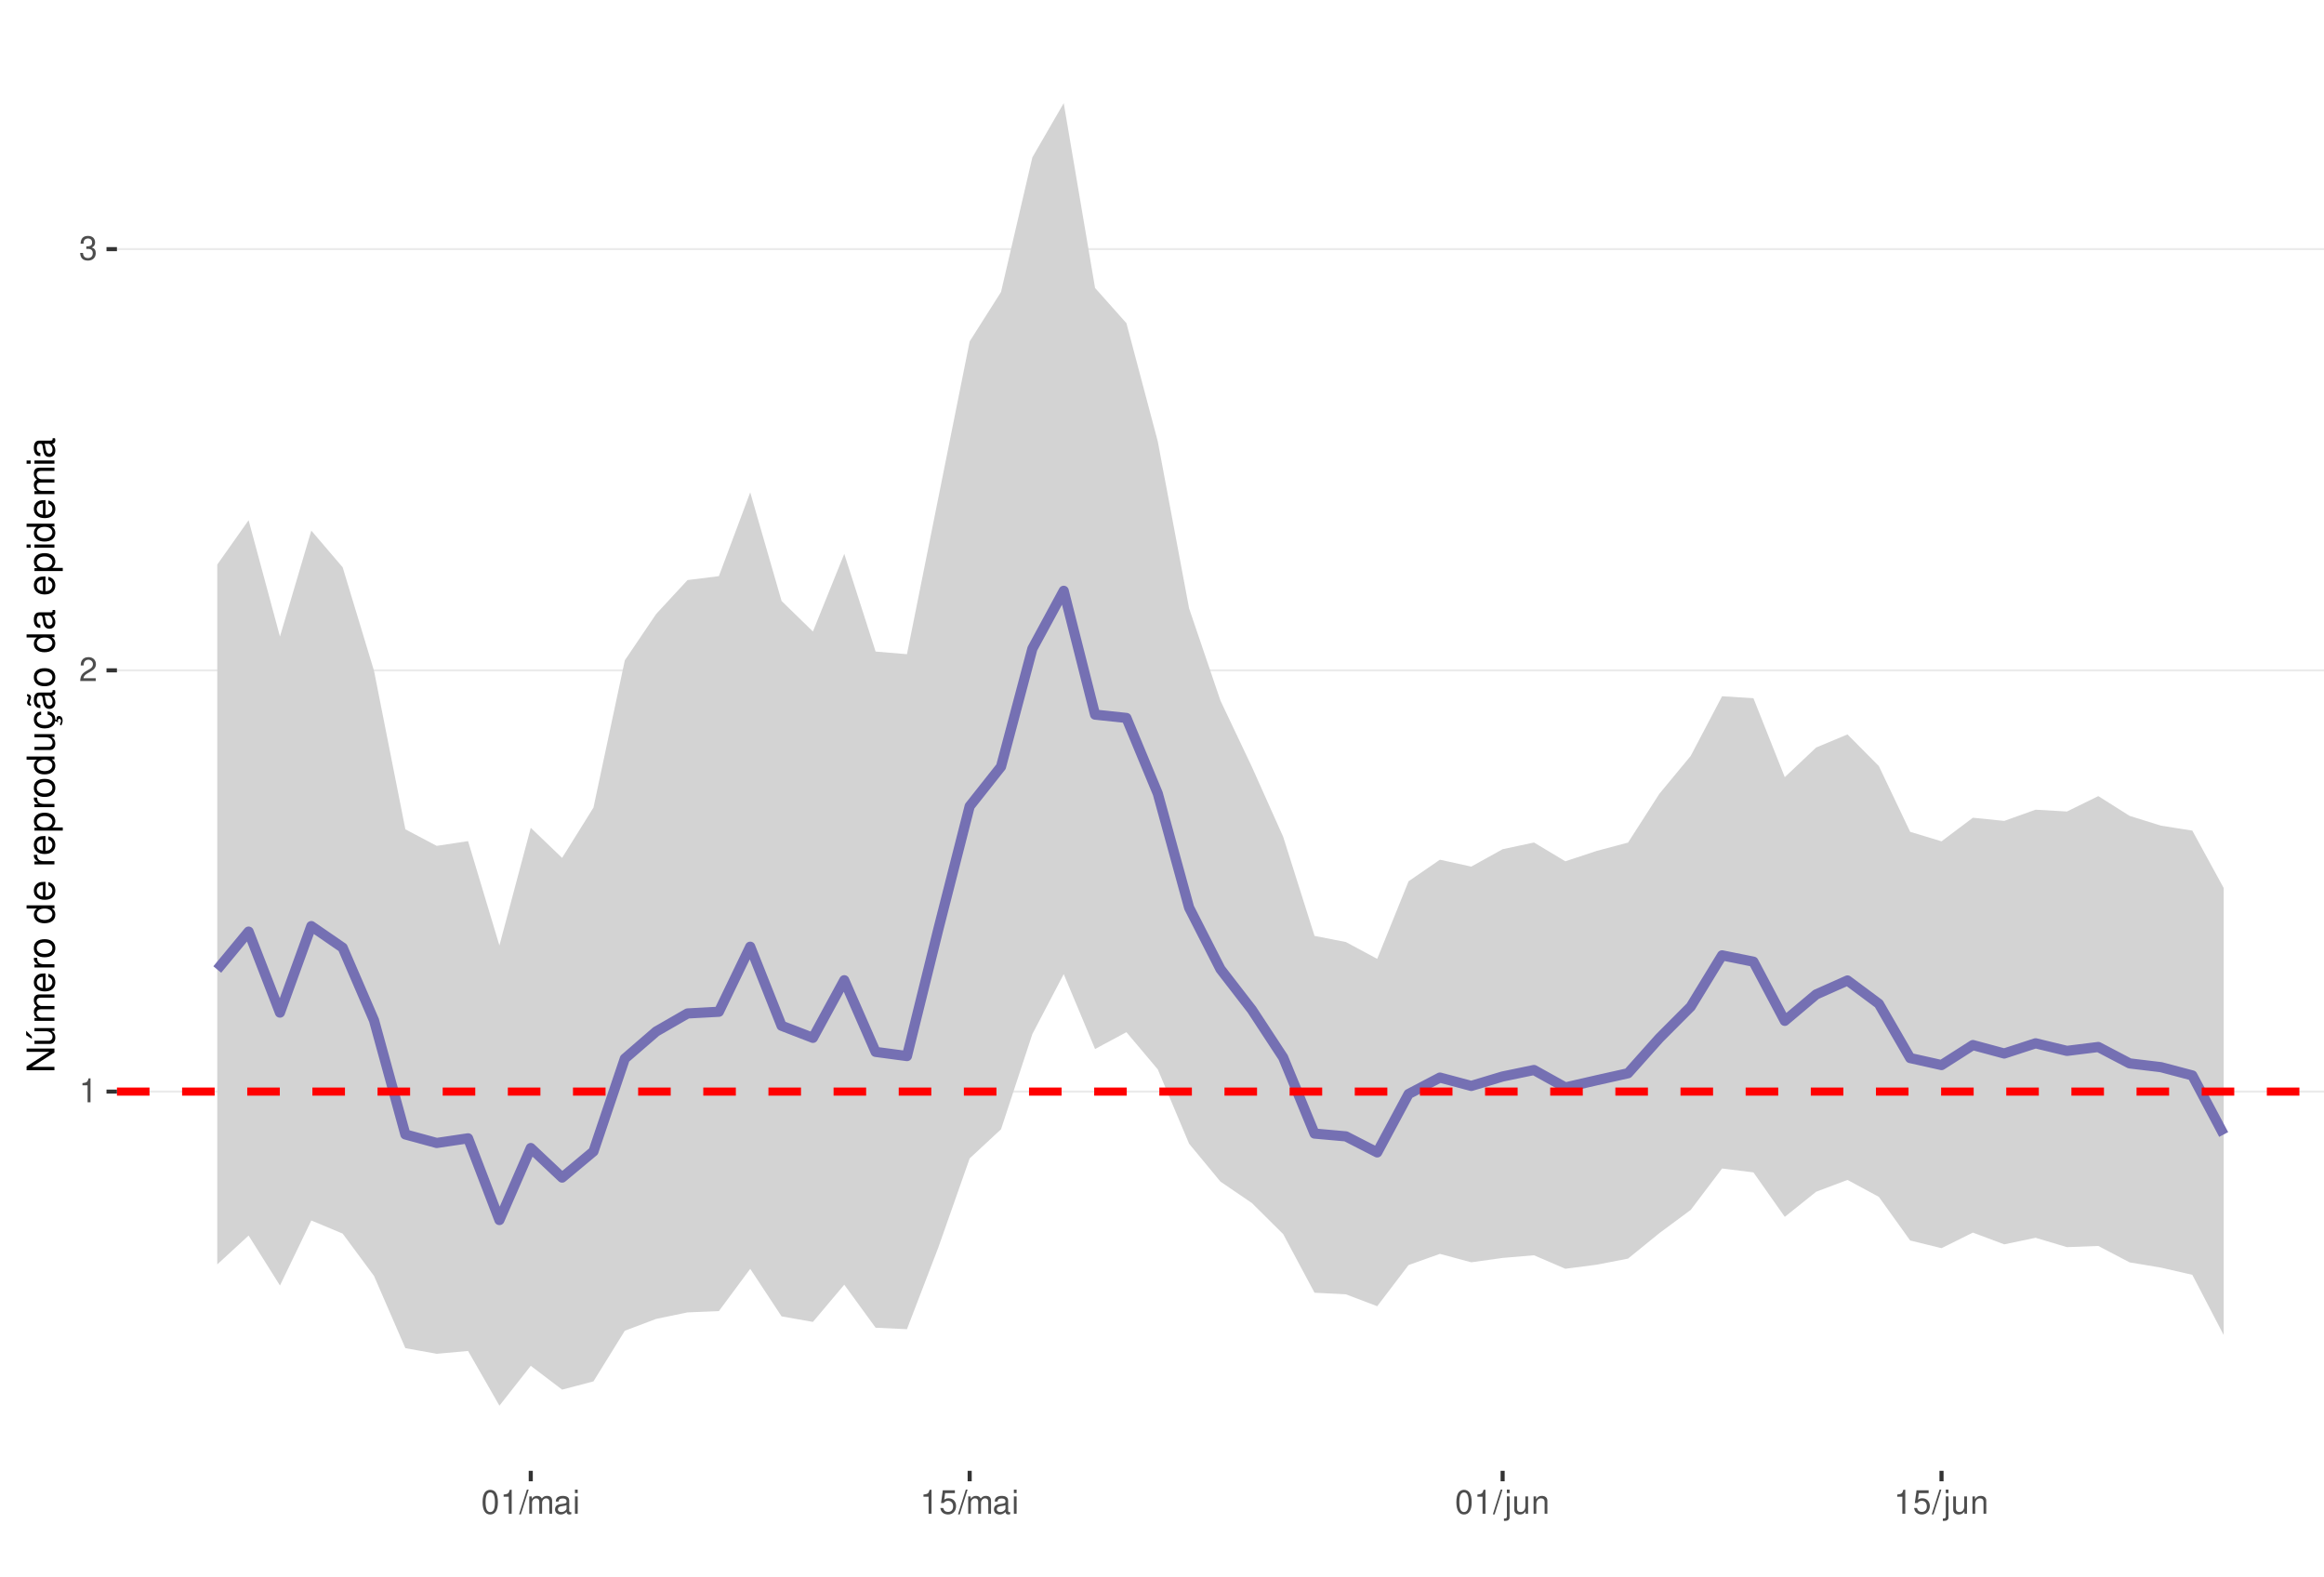
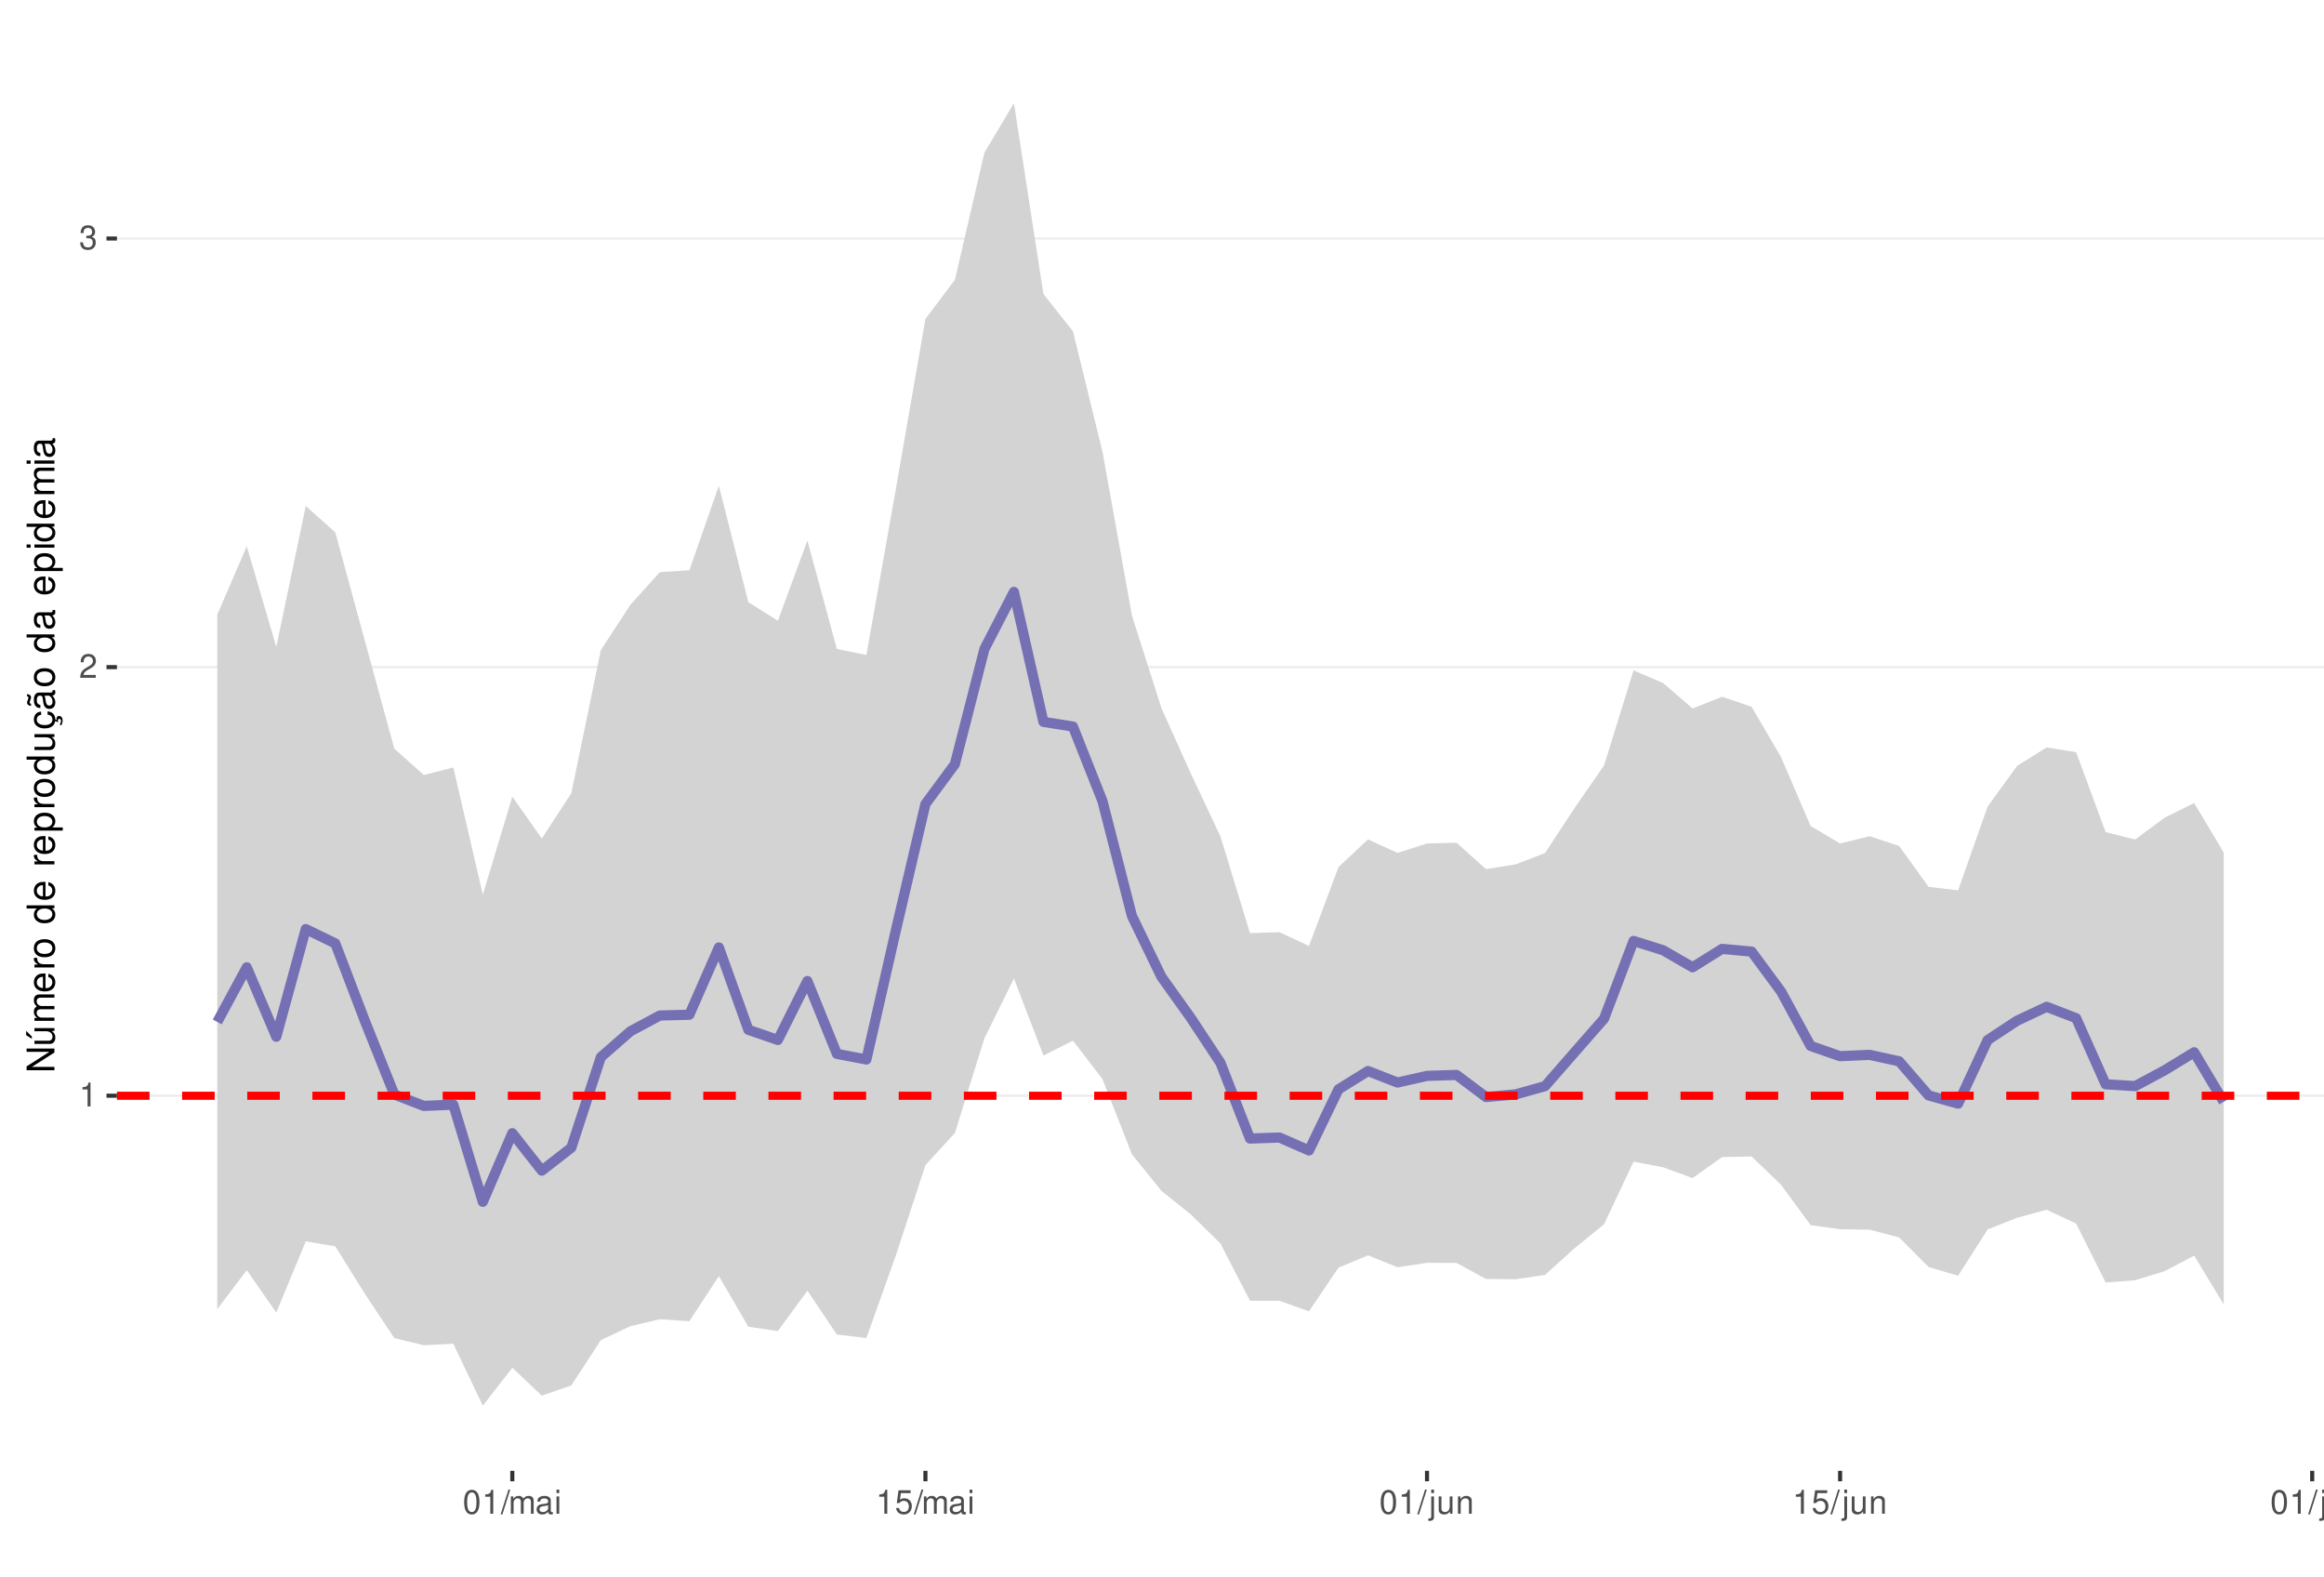
<svg xmlns="http://www.w3.org/2000/svg" xmlns:xlink="http://www.w3.org/1999/xlink" width="609pt" height="413pt" viewBox="0 0 609 413" version="1.1">
  <defs>
    <g>
      <symbol overflow="visible" id="glyph0-0">
        <path style="stroke:none;" d="" />
      </symbol>
      <symbol overflow="visible" id="glyph0-1">
        <path style="stroke:none;" d="M 2.234 -4.453 L 2.234 0 L 3 0 L 3 -6.266 L 2.5 -6.266 C 2.234 -5.297 2.062 -5.172 0.891 -5.016 L 0.891 -4.453 Z M 2.234 -4.453 " />
      </symbol>
      <symbol overflow="visible" id="glyph0-2">
        <path style="stroke:none;" d="M 4.375 -0.75 L 1.156 -0.75 C 1.234 -1.266 1.5 -1.594 2.266 -2.062 L 3.125 -2.547 C 3.984 -3.016 4.422 -3.656 4.422 -4.438 C 4.422 -4.953 4.219 -5.438 3.859 -5.781 C 3.484 -6.109 3.031 -6.266 2.453 -6.266 C 1.672 -6.266 1.094 -5.984 0.766 -5.438 C 0.547 -5.109 0.453 -4.719 0.438 -4.094 L 1.188 -4.094 C 1.219 -4.516 1.266 -4.766 1.375 -4.984 C 1.578 -5.359 1.969 -5.594 2.438 -5.594 C 3.125 -5.594 3.641 -5.094 3.641 -4.422 C 3.641 -3.906 3.359 -3.484 2.812 -3.172 L 2.016 -2.703 C 0.734 -1.969 0.359 -1.375 0.297 -0.016 L 4.375 -0.016 Z M 4.375 -0.75 " />
      </symbol>
      <symbol overflow="visible" id="glyph0-3">
        <path style="stroke:none;" d="M 1.906 -2.875 L 2.328 -2.875 C 3.156 -2.875 3.594 -2.5 3.594 -1.734 C 3.594 -0.953 3.125 -0.469 2.344 -0.469 C 1.5 -0.469 1.094 -0.906 1.031 -1.812 L 0.281 -1.812 C 0.312 -1.312 0.391 -0.984 0.547 -0.703 C 0.859 -0.109 1.469 0.203 2.297 0.203 C 3.562 0.203 4.375 -0.562 4.375 -1.75 C 4.375 -2.547 4.078 -2.984 3.344 -3.234 C 3.906 -3.469 4.203 -3.906 4.203 -4.531 C 4.203 -5.609 3.5 -6.266 2.328 -6.266 C 1.094 -6.266 0.438 -5.562 0.406 -4.234 L 1.172 -4.234 C 1.172 -4.625 1.219 -4.844 1.312 -5.031 C 1.484 -5.391 1.859 -5.594 2.344 -5.594 C 3.016 -5.594 3.422 -5.188 3.422 -4.516 C 3.422 -4.062 3.266 -3.797 2.922 -3.656 C 2.719 -3.562 2.438 -3.531 1.906 -3.516 Z M 1.906 -2.875 " />
      </symbol>
      <symbol overflow="visible" id="glyph0-4">
        <path style="stroke:none;" d="M 2.375 -6.266 C 1.812 -6.266 1.297 -6 0.969 -5.578 C 0.578 -5.016 0.375 -4.188 0.375 -3.031 C 0.375 -0.922 1.062 0.203 2.375 0.203 C 3.672 0.203 4.391 -0.922 4.391 -2.984 C 4.391 -4.188 4.203 -5 3.797 -5.578 C 3.469 -6 2.953 -6.266 2.375 -6.266 Z M 2.375 -5.578 C 3.203 -5.578 3.609 -4.75 3.609 -3.047 C 3.609 -1.266 3.219 -0.438 2.359 -0.438 C 1.562 -0.438 1.156 -1.297 1.156 -3.016 C 1.156 -4.75 1.562 -5.578 2.375 -5.578 Z M 2.375 -5.578 " />
      </symbol>
      <symbol overflow="visible" id="glyph0-5">
        <path style="stroke:none;" d="M 1.984 -6.312 L -0.062 0.172 L 0.406 0.172 L 2.453 -6.312 Z M 1.984 -6.312 " />
      </symbol>
      <symbol overflow="visible" id="glyph0-6">
        <path style="stroke:none;" d="M 0.609 -4.531 L 0.609 0 L 1.328 0 L 1.328 -2.844 C 1.328 -3.5 1.812 -4.031 2.391 -4.031 C 2.938 -4.031 3.234 -3.703 3.234 -3.125 L 3.234 0 L 3.969 0 L 3.969 -2.844 C 3.969 -3.5 4.438 -4.031 5.031 -4.031 C 5.562 -4.031 5.875 -3.703 5.875 -3.125 L 5.875 0 L 6.594 0 L 6.594 -3.406 C 6.594 -4.219 6.125 -4.672 5.281 -4.672 C 4.672 -4.672 4.312 -4.484 3.891 -3.969 C 3.625 -4.453 3.25 -4.672 2.672 -4.672 C 2.062 -4.672 1.656 -4.438 1.266 -3.891 L 1.266 -4.531 Z M 0.609 -4.531 " />
      </symbol>
      <symbol overflow="visible" id="glyph0-7">
        <path style="stroke:none;" d="M 4.625 -0.422 C 4.547 -0.406 4.516 -0.406 4.469 -0.406 C 4.219 -0.406 4.078 -0.531 4.078 -0.766 L 4.078 -3.422 C 4.078 -4.234 3.5 -4.672 2.375 -4.672 C 1.719 -4.672 1.188 -4.469 0.875 -4.141 C 0.672 -3.906 0.578 -3.641 0.562 -3.188 L 1.297 -3.188 C 1.344 -3.75 1.672 -4 2.359 -4 C 3.016 -4 3.375 -3.75 3.375 -3.328 L 3.375 -3.141 C 3.359 -2.828 3.203 -2.703 2.609 -2.625 C 1.594 -2.5 1.438 -2.469 1.156 -2.359 C 0.625 -2.125 0.359 -1.734 0.359 -1.141 C 0.359 -0.312 0.938 0.203 1.859 0.203 C 2.422 0.203 2.875 0 3.391 -0.469 C 3.438 0 3.672 0.203 4.141 0.203 C 4.297 0.203 4.391 0.188 4.625 0.125 Z M 3.375 -1.422 C 3.375 -1.188 3.297 -1.031 3.078 -0.844 C 2.781 -0.578 2.438 -0.438 2.016 -0.438 C 1.453 -0.438 1.109 -0.703 1.109 -1.156 C 1.109 -1.641 1.422 -1.875 2.203 -1.984 C 2.984 -2.094 3.125 -2.125 3.375 -2.234 Z M 3.375 -1.422 " />
      </symbol>
      <symbol overflow="visible" id="glyph0-8">
        <path style="stroke:none;" d="M 1.297 -4.531 L 0.578 -4.531 L 0.578 0 L 1.297 0 Z M 1.297 -6.312 L 0.578 -6.312 L 0.578 -5.406 L 1.297 -5.406 Z M 1.297 -6.312 " />
      </symbol>
      <symbol overflow="visible" id="glyph0-9">
        <path style="stroke:none;" d="M 4.125 -6.141 L 0.953 -6.141 L 0.5 -2.797 L 1.188 -2.797 C 1.547 -3.219 1.844 -3.375 2.328 -3.375 C 3.156 -3.375 3.656 -2.797 3.656 -1.891 C 3.656 -1.016 3.156 -0.469 2.312 -0.469 C 1.656 -0.469 1.25 -0.812 1.062 -1.5 L 0.297 -1.5 C 0.406 -1 0.5 -0.766 0.672 -0.531 C 1.016 -0.062 1.641 0.203 2.344 0.203 C 3.578 0.203 4.438 -0.703 4.438 -2 C 4.438 -3.219 3.641 -4.047 2.453 -4.047 C 2.031 -4.047 1.672 -3.938 1.328 -3.672 L 1.562 -5.391 L 4.125 -5.391 Z M 4.125 -6.141 " />
      </symbol>
      <symbol overflow="visible" id="glyph0-10">
        <path style="stroke:none;" d="M 0.609 -4.531 L 0.609 0.656 C 0.609 1.109 0.469 1.25 0.016 1.25 C -0.031 1.25 -0.062 1.25 -0.156 1.25 L -0.156 1.859 C -0.062 1.875 -0.031 1.891 0.094 1.891 C 0.906 1.891 1.328 1.562 1.328 0.938 L 1.328 -4.531 Z M 1.328 -6.312 L 0.609 -6.312 L 0.609 -5.406 L 1.328 -5.406 Z M 1.328 -6.312 " />
      </symbol>
      <symbol overflow="visible" id="glyph0-11">
        <path style="stroke:none;" d="M 4.172 0 L 4.172 -4.531 L 3.453 -4.531 L 3.453 -1.969 C 3.453 -1.031 2.969 -0.438 2.219 -0.438 C 1.641 -0.438 1.281 -0.781 1.281 -1.328 L 1.281 -4.531 L 0.562 -4.531 L 0.562 -1.031 C 0.562 -0.281 1.125 0.203 2.016 0.203 C 2.672 0.203 3.094 -0.031 3.516 -0.625 L 3.516 0 Z M 4.172 0 " />
      </symbol>
      <symbol overflow="visible" id="glyph0-12">
        <path style="stroke:none;" d="M 0.609 -4.531 L 0.609 0 L 1.328 0 L 1.328 -2.5 C 1.328 -3.422 1.812 -4.031 2.562 -4.031 C 3.141 -4.031 3.5 -3.688 3.5 -3.141 L 3.5 0 L 4.219 0 L 4.219 -3.422 C 4.219 -4.188 3.656 -4.672 2.781 -4.672 C 2.109 -4.672 1.672 -4.406 1.266 -3.781 L 1.266 -4.531 Z M 0.609 -4.531 " />
      </symbol>
+       <symbol overflow="visible" id="glyph0-13">
+         <path style="stroke:none;" d="M 1.312 -6.312 L 0.594 -6.312 L 0.594 0 L 1.312 0 Z M 1.312 -6.312 " />
+       </symbol>
      <symbol overflow="visible" id="glyph1-0">
        <path style="stroke:none;" d="" />
      </symbol>
      <symbol overflow="visible" id="glyph1-1">
        <path style="stroke:none;" d="M -7.297 -6.453 L -7.297 -5.578 L -1.328 -5.578 L -7.297 -1.766 L -7.297 -0.766 L 0 -0.766 L 0 -1.641 L -5.906 -1.641 L 0 -5.406 L 0 -6.453 Z M -7.297 -6.453 " />
      </symbol>
      <symbol overflow="visible" id="glyph1-2">
        <path style="stroke:none;" d="M 0 -4.812 L -5.234 -4.812 L -5.234 -3.984 L -2.266 -3.984 C -1.203 -3.984 -0.5 -3.438 -0.5 -2.562 C -0.5 -1.906 -0.906 -1.484 -1.531 -1.484 L -5.234 -1.484 L -5.234 -0.656 L -1.203 -0.656 C -0.328 -0.656 0.234 -1.297 0.234 -2.312 C 0.234 -3.094 -0.047 -3.578 -0.734 -4.062 L 0 -4.062 Z M -7.406 -2.953 L -5.922 -2 L -5.922 -2.594 L -7.406 -4.094 Z M -7.406 -2.953 " />
      </symbol>
      <symbol overflow="visible" id="glyph1-3">
        <path style="stroke:none;" d="M -5.234 -0.703 L 0 -0.703 L 0 -1.547 L -3.297 -1.547 C -4.047 -1.547 -4.656 -2.094 -4.656 -2.766 C -4.656 -3.391 -4.281 -3.734 -3.609 -3.734 L 0 -3.734 L 0 -4.578 L -3.297 -4.578 C -4.047 -4.578 -4.656 -5.125 -4.656 -5.812 C -4.656 -6.422 -4.266 -6.781 -3.609 -6.781 L 0 -6.781 L 0 -7.625 L -3.938 -7.625 C -4.875 -7.625 -5.391 -7.078 -5.391 -6.094 C -5.391 -5.406 -5.188 -4.984 -4.594 -4.484 C -5.156 -4.188 -5.391 -3.766 -5.391 -3.078 C -5.391 -2.375 -5.125 -1.906 -4.5 -1.469 L -5.234 -1.469 Z M -5.234 -0.703 " />
      </symbol>
      <symbol overflow="visible" id="glyph1-4">
        <path style="stroke:none;" d="M -2.344 -5.125 C -3.141 -5.125 -3.625 -5.062 -4.016 -4.922 C -4.875 -4.578 -5.391 -3.781 -5.391 -2.797 C -5.391 -1.344 -4.281 -0.406 -2.547 -0.406 C -0.812 -0.406 0.234 -1.297 0.234 -2.781 C 0.234 -3.984 -0.453 -4.812 -1.594 -5.016 L -1.594 -4.188 C -0.906 -3.953 -0.547 -3.484 -0.547 -2.812 C -0.547 -2.281 -0.781 -1.828 -1.219 -1.547 C -1.516 -1.344 -1.812 -1.281 -2.344 -1.266 Z M -3.016 -1.297 C -3.984 -1.359 -4.625 -1.953 -4.625 -2.797 C -4.625 -3.641 -3.953 -4.234 -3.016 -4.234 Z M -3.016 -1.297 " />
      </symbol>
      <symbol overflow="visible" id="glyph1-5">
        <path style="stroke:none;" d="M -5.234 -0.688 L 0 -0.688 L 0 -1.531 L -2.719 -1.531 C -3.984 -1.547 -4.547 -2.062 -4.516 -3.203 L -5.359 -3.203 C -5.375 -3.062 -5.391 -2.984 -5.391 -2.891 C -5.391 -2.344 -5.062 -1.938 -4.297 -1.453 L -5.234 -1.453 Z M -5.234 -0.688 " />
      </symbol>
      <symbol overflow="visible" id="glyph1-6">
        <path style="stroke:none;" d="M -5.391 -2.719 C -5.391 -1.234 -4.344 -0.359 -2.578 -0.359 C -0.812 -0.359 0.234 -1.234 0.234 -2.734 C 0.234 -4.203 -0.812 -5.094 -2.547 -5.094 C -4.359 -5.094 -5.391 -4.234 -5.391 -2.719 Z M -4.625 -2.734 C -4.625 -3.672 -3.844 -4.234 -2.547 -4.234 C -1.312 -4.234 -0.547 -3.656 -0.547 -2.734 C -0.547 -1.797 -1.312 -1.234 -2.578 -1.234 C -3.844 -1.234 -4.625 -1.797 -4.625 -2.734 Z M -4.625 -2.734 " />
      </symbol>
      <symbol overflow="visible" id="glyph1-7">
        <path style="stroke:none;" d="" />
      </symbol>
      <symbol overflow="visible" id="glyph1-8">
        <path style="stroke:none;" d="M -7.297 -4.953 L -7.297 -4.125 L -4.578 -4.125 C -5.109 -3.766 -5.391 -3.203 -5.391 -2.516 C -5.391 -1.156 -4.297 -0.266 -2.625 -0.266 C -0.859 -0.266 0.234 -1.125 0.234 -2.547 C 0.234 -3.266 -0.047 -3.766 -0.688 -4.203 L 0 -4.203 L 0 -4.953 Z M -4.609 -2.656 C -4.609 -3.547 -3.812 -4.125 -2.562 -4.125 C -1.344 -4.125 -0.547 -3.547 -0.547 -2.656 C -0.547 -1.734 -1.359 -1.125 -2.578 -1.125 C -3.797 -1.125 -4.609 -1.734 -4.609 -2.656 Z M -4.609 -2.656 " />
      </symbol>
      <symbol overflow="visible" id="glyph1-9">
        <path style="stroke:none;" d="M 2.188 -0.547 L 2.188 -1.375 L -0.547 -1.375 C -0.016 -1.812 0.234 -2.312 0.234 -2.984 C 0.234 -4.344 -0.859 -5.234 -2.531 -5.234 C -4.297 -5.234 -5.391 -4.375 -5.391 -2.984 C -5.391 -2.266 -5.062 -1.703 -4.453 -1.312 L -5.234 -1.312 L -5.234 -0.547 Z M -4.609 -2.844 C -4.609 -3.766 -3.797 -4.359 -2.547 -4.359 C -1.359 -4.359 -0.547 -3.75 -0.547 -2.844 C -0.547 -1.953 -1.344 -1.375 -2.578 -1.375 C -3.812 -1.375 -4.609 -1.953 -4.609 -2.844 Z M -4.609 -2.844 " />
      </symbol>
      <symbol overflow="visible" id="glyph1-10">
        <path style="stroke:none;" d="M 0 -4.812 L -5.234 -4.812 L -5.234 -3.984 L -2.266 -3.984 C -1.203 -3.984 -0.5 -3.438 -0.5 -2.562 C -0.5 -1.906 -0.906 -1.484 -1.531 -1.484 L -5.234 -1.484 L -5.234 -0.656 L -1.203 -0.656 C -0.328 -0.656 0.234 -1.297 0.234 -2.312 C 0.234 -3.094 -0.047 -3.578 -0.734 -4.062 L 0 -4.062 Z M 0 -4.812 " />
      </symbol>
      <symbol overflow="visible" id="glyph1-11">
        <path style="stroke:none;" d="M 0.234 -2.641 C 0.234 -3.875 -0.547 -4.703 -1.797 -4.766 L -1.797 -3.938 C -0.953 -3.797 -0.531 -3.359 -0.531 -2.656 C -0.531 -1.734 -1.281 -1.188 -2.516 -1.188 C -3.844 -1.188 -4.625 -1.719 -4.625 -2.625 C -4.625 -3.328 -4.203 -3.766 -3.484 -3.875 L -3.484 -4.703 C -3.984 -4.672 -4.312 -4.562 -4.609 -4.359 C -5.094 -4 -5.391 -3.375 -5.391 -2.641 C -5.391 -1.219 -4.266 -0.312 -2.531 -0.312 C -1.469 -0.312 -0.625 -0.672 -0.156 -1.312 C 0.047 -1.594 0.125 -1.812 0.203 -2.25 L 0.922 -1.938 L 0.984 -2.062 C 0.938 -2.188 0.906 -2.25 0.906 -2.375 C 0.906 -2.656 1.047 -2.828 1.281 -2.828 C 1.547 -2.828 1.734 -2.594 1.734 -2.297 C 1.734 -2.031 1.672 -1.844 1.438 -1.406 L 1.406 -1.312 L 1.812 -1.094 C 2.078 -1.75 2.141 -1.953 2.141 -2.344 C 2.141 -3.109 1.781 -3.578 1.203 -3.578 C 0.781 -3.578 0.547 -3.297 0.547 -2.797 C 0.547 -2.703 0.547 -2.641 0.562 -2.516 Z M 0.234 -2.641 " />
      </symbol>
      <symbol overflow="visible" id="glyph1-12">
        <path style="stroke:none;" d="M -0.484 -5.344 C -0.469 -5.266 -0.469 -5.219 -0.469 -5.172 C -0.469 -4.875 -0.625 -4.719 -0.875 -4.719 L -3.953 -4.719 C -4.891 -4.719 -5.391 -4.047 -5.391 -2.75 C -5.391 -1.984 -5.172 -1.375 -4.781 -1.016 C -4.516 -0.766 -4.203 -0.672 -3.688 -0.656 L -3.688 -1.484 C -4.328 -1.562 -4.625 -1.938 -4.625 -2.719 C -4.625 -3.484 -4.344 -3.891 -3.844 -3.891 L -3.625 -3.891 C -3.266 -3.875 -3.125 -3.703 -3.047 -3.016 C -2.891 -1.844 -2.844 -1.656 -2.719 -1.344 C -2.453 -0.734 -2 -0.422 -1.312 -0.422 C -0.375 -0.422 0.234 -1.078 0.234 -2.141 C 0.234 -2.797 0 -3.328 -0.547 -3.922 C 0 -3.984 0.234 -4.234 0.234 -4.781 C 0.234 -4.953 0.203 -5.062 0.141 -5.344 Z M -1.656 -3.891 C -1.375 -3.891 -1.203 -3.812 -0.969 -3.562 C -0.656 -3.219 -0.5 -2.812 -0.5 -2.312 C -0.5 -1.672 -0.812 -1.297 -1.344 -1.297 C -1.891 -1.297 -2.172 -1.656 -2.297 -2.547 C -2.422 -3.438 -2.453 -3.609 -2.594 -3.891 Z M -7.172 -3.75 C -6.922 -3.672 -6.812 -3.547 -6.812 -3.375 C -6.812 -3.25 -6.875 -2.984 -6.984 -2.734 C -7.156 -2.312 -7.172 -2.25 -7.172 -2.047 C -7.172 -1.594 -6.797 -1.297 -6.141 -1.188 L -6.141 -1.766 C -6.375 -1.812 -6.5 -1.938 -6.5 -2.094 C -6.5 -2.203 -6.469 -2.344 -6.375 -2.578 C -6.156 -3.156 -6.125 -3.234 -6.125 -3.438 C -6.125 -3.922 -6.484 -4.219 -7.172 -4.312 Z M -7.172 -3.75 " />
      </symbol>
      <symbol overflow="visible" id="glyph1-13">
        <path style="stroke:none;" d="M -0.484 -5.344 C -0.469 -5.266 -0.469 -5.219 -0.469 -5.172 C -0.469 -4.875 -0.625 -4.719 -0.875 -4.719 L -3.953 -4.719 C -4.891 -4.719 -5.391 -4.047 -5.391 -2.75 C -5.391 -1.984 -5.172 -1.375 -4.781 -1.016 C -4.516 -0.766 -4.203 -0.672 -3.688 -0.656 L -3.688 -1.484 C -4.328 -1.562 -4.625 -1.938 -4.625 -2.719 C -4.625 -3.484 -4.344 -3.891 -3.844 -3.891 L -3.625 -3.891 C -3.266 -3.875 -3.125 -3.703 -3.047 -3.016 C -2.891 -1.844 -2.844 -1.656 -2.719 -1.344 C -2.453 -0.734 -2 -0.422 -1.312 -0.422 C -0.375 -0.422 0.234 -1.078 0.234 -2.141 C 0.234 -2.797 0 -3.328 -0.547 -3.922 C 0 -3.984 0.234 -4.234 0.234 -4.781 C 0.234 -4.953 0.203 -5.062 0.141 -5.344 Z M -1.656 -3.891 C -1.375 -3.891 -1.203 -3.812 -0.969 -3.562 C -0.656 -3.219 -0.5 -2.812 -0.5 -2.312 C -0.5 -1.672 -0.812 -1.297 -1.344 -1.297 C -1.891 -1.297 -2.172 -1.656 -2.297 -2.547 C -2.422 -3.438 -2.453 -3.609 -2.594 -3.891 Z M -1.656 -3.891 " />
      </symbol>
      <symbol overflow="visible" id="glyph1-14">
        <path style="stroke:none;" d="M -5.234 -1.5 L -5.234 -0.672 L 0 -0.672 L 0 -1.5 Z M -7.297 -1.5 L -7.297 -0.656 L -6.234 -0.656 L -6.234 -1.5 Z M -7.297 -1.5 " />
      </symbol>
    </g>
    <clipPath id="clip1">
      <path d="M 30.645 9.961 L 609 9.961 L 609 385.328 L 30.645 385.328 Z M 30.645 9.961 " />
    </clipPath>
    <clipPath id="clip2">
-       <path d="M 30.645 285 L 609 285 L 609 287 L 30.645 287 Z M 30.645 285 " />
+       <path d="M 30.645 286 L 609 286 L 609 288 L 30.645 288 Z M 30.645 286 " />
    </clipPath>
    <clipPath id="clip3">
-       <path d="M 30.645 175 L 609 175 L 609 176 L 30.645 176 Z M 30.645 175 " />
+       <path d="M 30.645 174 L 609 174 L 609 176 L 30.645 176 Z M 30.645 174 " />
    </clipPath>
    <clipPath id="clip4">
-       <path d="M 30.645 65 L 609 65 L 609 66 L 30.645 66 Z M 30.645 65 " />
+       <path d="M 30.645 62 L 609 62 L 609 63 L 30.645 63 Z M 30.645 62 " />
    </clipPath>
    <clipPath id="clip5">
-       <path d="M 30.645 284 L 609 284 L 609 288 L 30.645 288 Z M 30.645 284 " />
+       <path d="M 30.645 285 L 609 285 L 609 289 L 30.645 289 Z M 30.645 285 " />
    </clipPath>
  </defs>
  <g id="surface58">
    <rect x="0" y="0" width="609" height="413" style="fill:rgb(100%,100%,100%);fill-opacity:1;stroke:none;" />
    <rect x="0" y="0" width="609" height="413" style="fill:rgb(100%,100%,100%);fill-opacity:1;stroke:none;" />
    <path style="fill:none;stroke-width:1.067;stroke-linecap:round;stroke-linejoin:round;stroke:rgb(100%,100%,100%);stroke-opacity:1;stroke-miterlimit:10;" d="M 0 413 L 609 413 L 609 0 L 0 0 Z M 0 413 " />
    <g clip-path="url(#clip1)" clip-rule="nonzero">
      <path style=" stroke:none;fill-rule:nonzero;fill:rgb(100%,100%,100%);fill-opacity:1;" d="M 30.645 385.328 L 609 385.328 L 609 9.961 L 30.645 9.961 Z M 30.645 385.328 " />
    </g>
    <g clip-path="url(#clip2)" clip-rule="nonzero">
-       <path style="fill:none;stroke-width:0.533;stroke-linecap:butt;stroke-linejoin:round;stroke:rgb(92.157%,92.157%,92.157%);stroke-opacity:1;stroke-miterlimit:10;" d="M 30.645 285.977 L 609 285.977 " />
+       <path style="fill:none;stroke-width:0.533;stroke-linecap:butt;stroke-linejoin:round;stroke:rgb(92.157%,92.157%,92.157%);stroke-opacity:1;stroke-miterlimit:10;" d="M 30.645 287.062 L 609 287.062 " />
    </g>
    <g clip-path="url(#clip3)" clip-rule="nonzero">
-       <path style="fill:none;stroke-width:0.533;stroke-linecap:butt;stroke-linejoin:round;stroke:rgb(92.157%,92.157%,92.157%);stroke-opacity:1;stroke-miterlimit:10;" d="M 30.645 175.621 L 609 175.621 " />
+       <path style="fill:none;stroke-width:0.533;stroke-linecap:butt;stroke-linejoin:round;stroke:rgb(92.157%,92.157%,92.157%);stroke-opacity:1;stroke-miterlimit:10;" d="M 30.645 174.773 L 609 174.773 " />
    </g>
    <g clip-path="url(#clip4)" clip-rule="nonzero">
-       <path style="fill:none;stroke-width:0.533;stroke-linecap:butt;stroke-linejoin:round;stroke:rgb(92.157%,92.157%,92.157%);stroke-opacity:1;stroke-miterlimit:10;" d="M 30.645 65.266 L 609 65.266 " />
-     </g>
-     <path style=" stroke:none;fill-rule:nonzero;fill:rgb(82.745%,82.745%,82.745%);fill-opacity:1;" d="M 56.934 147.902 L 65.148 136.289 L 73.363 166.762 L 81.578 139.008 L 89.797 148.625 L 98.012 175.746 L 106.227 217.266 L 114.441 221.602 L 122.656 220.359 L 130.871 247.691 L 139.086 216.867 L 147.301 224.75 L 155.516 211.574 L 163.734 172.988 L 171.949 160.848 L 180.164 151.969 L 188.379 150.941 L 196.594 128.992 L 204.809 157.441 L 213.023 165.441 L 221.238 145.098 L 229.453 170.699 L 237.668 171.387 L 245.887 130.422 L 254.102 89.441 L 262.316 76.488 L 270.531 41.219 L 278.746 27.023 L 286.961 75.441 L 295.176 84.668 L 303.391 115.633 L 311.605 159.395 L 319.824 183.562 L 328.039 200.871 L 336.254 219.223 L 344.469 245.184 L 352.684 246.797 L 360.898 251.207 L 369.113 230.879 L 377.328 225.227 L 385.543 227.035 L 393.762 222.477 L 401.977 220.723 L 410.191 225.641 L 418.406 222.926 L 426.621 220.746 L 434.836 207.953 L 443.051 198.023 L 451.266 182.406 L 459.48 182.914 L 467.699 203.605 L 475.914 195.836 L 484.129 192.406 L 492.344 200.688 L 500.559 217.922 L 508.773 220.41 L 516.988 214.23 L 525.203 215.062 L 533.418 212.125 L 541.637 212.602 L 549.852 208.566 L 558.066 213.746 L 566.281 216.309 L 574.496 217.605 L 582.711 232.633 L 582.711 349.758 L 574.496 333.984 L 566.281 332.094 L 558.066 330.719 L 549.852 326.418 L 541.637 326.727 L 533.418 324.277 L 525.203 325.996 L 516.988 322.918 L 508.773 327 L 500.559 324.988 L 492.344 313.555 L 484.129 309.117 L 475.914 312.215 L 467.699 318.797 L 459.48 307.141 L 451.266 306.129 L 443.051 316.973 L 434.836 323.059 L 426.621 329.734 L 418.406 331.332 L 410.191 332.391 L 401.977 328.855 L 393.762 329.555 L 385.543 330.699 L 377.328 328.492 L 369.113 331.418 L 360.898 342.203 L 352.684 339.09 L 344.469 338.672 L 336.254 323.309 L 328.039 315.16 L 319.824 309.57 L 311.605 299.641 L 303.391 280.156 L 295.176 270.41 L 286.961 274.82 L 278.746 255.207 L 270.531 270.898 L 262.316 295.852 L 254.102 303.477 L 245.887 326.816 L 237.668 348.223 L 229.453 347.84 L 221.238 336.57 L 213.023 346.316 L 204.809 344.867 L 196.594 332.41 L 188.379 343.488 L 180.164 343.824 L 171.949 345.527 L 163.734 348.625 L 155.516 361.895 L 147.301 364.059 L 139.086 357.816 L 130.871 368.266 L 122.656 353.93 L 114.441 354.672 L 106.227 353.195 L 98.012 334.281 L 89.797 323.184 L 81.578 319.746 L 73.363 336.785 L 65.148 323.695 L 56.934 331.254 Z M 56.934 147.902 " />
-     <path style="fill:none;stroke-width:2.667;stroke-linecap:butt;stroke-linejoin:round;stroke:rgb(45.882%,43.922%,70.196%);stroke-opacity:1;stroke-miterlimit:10;" d="M 56.934 253.996 L 65.148 244.07 L 73.363 265.285 L 81.578 242.621 L 89.797 248.27 L 98.012 267.312 L 106.227 297.203 L 114.441 299.441 L 122.656 298.219 L 130.871 319.625 L 139.086 300.762 L 147.301 308.504 L 155.516 301.656 L 163.734 277.34 L 171.949 270.238 L 180.164 265.508 L 188.379 265.062 L 196.594 248.023 L 204.809 268.727 L 213.023 271.898 L 221.238 256.805 L 229.453 275.574 L 237.668 276.672 L 245.887 243.445 L 254.102 211.223 L 262.316 200.852 L 270.531 169.949 L 278.746 154.781 L 286.961 187.219 L 295.176 188.09 L 303.391 207.887 L 311.605 237.785 L 319.824 253.891 L 328.039 264.516 L 336.254 277.035 L 344.469 296.977 L 352.684 297.707 L 360.898 301.914 L 369.113 286.613 L 377.328 282.305 L 385.543 284.492 L 393.762 282.02 L 401.977 280.324 L 410.191 284.891 L 418.406 283.008 L 426.621 281.172 L 434.836 271.973 L 443.051 263.73 L 451.266 250.289 L 459.48 251.941 L 467.699 267.441 L 475.914 260.527 L 484.129 256.867 L 492.344 262.977 L 500.559 277.191 L 508.773 279.027 L 516.988 273.789 L 525.203 276 L 533.418 273.324 L 541.637 275.312 L 549.852 274.293 L 558.066 278.594 L 566.281 279.578 L 574.496 281.746 L 582.711 297.219 " />
+       <path style="fill:none;stroke-width:0.533;stroke-linecap:butt;stroke-linejoin:round;stroke:rgb(92.157%,92.157%,92.157%);stroke-opacity:1;stroke-miterlimit:10;" d="M 30.645 62.484 L 609 62.484 " />
+     </g>
+     <path style=" stroke:none;fill-rule:nonzero;fill:rgb(82.745%,82.745%,82.745%);fill-opacity:1;" d="M 56.934 161.031 L 64.664 143.109 L 72.398 169.465 L 80.129 132.566 L 87.863 139.473 L 95.594 167.82 L 103.324 196.133 L 111.059 203.035 L 118.789 201.066 L 126.523 234.375 L 134.254 208.715 L 141.984 219.676 L 149.719 207.801 L 157.449 170.312 L 165.184 158.457 L 172.914 149.891 L 180.645 149.395 L 188.379 127.254 L 196.109 157.766 L 203.844 162.625 L 211.574 141.605 L 219.305 170.023 L 227.039 171.59 L 234.77 128.047 L 242.504 83.559 L 250.234 73.293 L 257.965 40 L 265.699 27.023 L 273.43 77.031 L 281.164 86.789 L 288.895 118.312 L 296.625 161.277 L 304.359 185.547 L 312.09 202.723 L 319.824 219.152 L 327.555 244.465 L 335.285 244.219 L 343.02 247.816 L 350.75 227.168 L 358.484 219.91 L 366.215 223.445 L 373.945 220.973 L 381.68 220.777 L 389.41 227.695 L 397.145 226.449 L 404.875 223.488 L 412.605 211.691 L 420.34 200.539 L 428.07 175.629 L 435.805 178.934 L 443.535 185.605 L 451.266 182.535 L 459 185.16 L 466.73 198.371 L 474.465 216.402 L 482.195 220.98 L 489.926 219.07 L 497.66 221.629 L 505.391 232.348 L 513.121 233.254 L 520.855 211.301 L 528.586 200.645 L 536.32 195.809 L 544.051 197.066 L 551.781 217.996 L 559.516 219.938 L 567.246 214.207 L 574.98 210.387 L 582.711 223.316 L 582.711 341.727 L 574.98 328.949 L 567.246 333.02 L 559.516 335.41 L 551.781 335.996 L 544.051 320.555 L 536.32 316.938 L 528.586 319.035 L 520.855 322.082 L 513.121 334.219 L 505.391 331.945 L 497.66 324.18 L 489.926 322.156 L 482.195 322.031 L 474.465 320.969 L 466.73 310.398 L 459 302.973 L 451.266 303.133 L 443.535 308.637 L 435.805 305.805 L 428.07 304.332 L 420.34 320.73 L 412.605 327.02 L 404.875 334 L 397.145 335.141 L 389.41 335.074 L 381.68 330.863 L 373.945 330.84 L 366.215 332.004 L 358.484 328.871 L 350.75 332.105 L 343.02 343.531 L 335.285 340.789 L 327.555 340.77 L 319.824 325.801 L 312.09 318.191 L 304.359 311.988 L 296.625 302.418 L 288.895 282.688 L 281.164 272.629 L 273.43 276.535 L 265.699 256.348 L 257.965 272.012 L 250.234 296.809 L 242.504 305.246 L 234.77 328.863 L 227.039 350.531 L 219.305 349.629 L 211.574 338.133 L 203.844 348.719 L 196.109 347.586 L 188.379 334.309 L 180.645 346.137 L 172.914 345.613 L 165.184 347.438 L 157.449 351.09 L 149.719 362.953 L 141.984 365.633 L 134.254 358.328 L 126.523 368.266 L 118.789 352.047 L 111.059 352.43 L 103.324 350.555 L 95.594 338.922 L 87.863 326.52 L 80.129 325.207 L 72.398 343.855 L 64.664 332.77 L 56.934 342.973 Z M 56.934 161.031 " />
+     <path style="fill:none;stroke-width:2.667;stroke-linecap:butt;stroke-linejoin:round;stroke:rgb(45.882%,43.922%,70.196%);stroke-opacity:1;stroke-miterlimit:10;" d="M 56.934 267.73 L 64.664 253.422 L 72.398 271.605 L 80.129 243.395 L 87.863 247.16 L 95.594 267.402 L 103.324 286.73 L 111.059 289.727 L 118.789 289.41 L 126.523 314.855 L 134.254 296.875 L 141.984 306.688 L 149.719 300.664 L 157.449 276.957 L 165.184 270.191 L 172.914 266.043 L 180.645 265.84 L 188.379 248.219 L 196.109 269.789 L 203.844 272.453 L 211.574 257.016 L 219.305 276.09 L 227.039 277.566 L 234.77 243.676 L 242.504 210.652 L 250.234 200.176 L 257.965 170.027 L 265.699 155.074 L 273.43 189.117 L 281.164 190.344 L 288.895 209.859 L 296.625 239.977 L 304.359 255.918 L 312.09 266.742 L 319.824 278.457 L 327.555 298.277 L 335.285 298.012 L 343.02 301.398 L 350.75 285.387 L 358.484 280.594 L 366.215 283.605 L 373.945 281.859 L 381.68 281.613 L 389.41 287.402 L 397.145 286.719 L 404.875 284.555 L 412.605 275.703 L 420.34 266.879 L 428.07 246.508 L 435.805 248.945 L 443.535 253.406 L 451.266 248.59 L 459 249.305 L 466.73 259.762 L 474.465 274.012 L 482.195 276.703 L 489.926 276.352 L 497.66 278.039 L 505.391 286.973 L 513.121 289.133 L 520.855 272.48 L 528.586 267.402 L 536.32 263.77 L 544.051 266.742 L 551.781 284.062 L 559.516 284.543 L 567.246 280.395 L 574.98 275.672 L 582.711 288.656 " />
    <g clip-path="url(#clip5)" clip-rule="nonzero">
-       <path style="fill:none;stroke-width:2.134;stroke-linecap:butt;stroke-linejoin:round;stroke:rgb(100%,0%,0%);stroke-opacity:1;stroke-dasharray:8.536,8.536;stroke-miterlimit:10;" d="M 30.645 285.977 L 609 285.977 " />
-     </g>
-     <g style="fill:rgb(30.196%,30.196%,30.196%);fill-opacity:1;">
-       <use xlink:href="#glyph0-1" x="20.715" y="288.782" />
-     </g>
-     <g style="fill:rgb(30.196%,30.196%,30.196%);fill-opacity:1;">
-       <use xlink:href="#glyph0-2" x="20.715" y="178.427" />
-     </g>
-     <g style="fill:rgb(30.196%,30.196%,30.196%);fill-opacity:1;">
-       <use xlink:href="#glyph0-3" x="20.715" y="68.071" />
-     </g>
-     <path style="fill:none;stroke-width:1.067;stroke-linecap:butt;stroke-linejoin:round;stroke:rgb(20%,20%,20%);stroke-opacity:1;stroke-miterlimit:10;" d="M 27.906 285.977 L 30.645 285.977 " />
-     <path style="fill:none;stroke-width:1.067;stroke-linecap:butt;stroke-linejoin:round;stroke:rgb(20%,20%,20%);stroke-opacity:1;stroke-miterlimit:10;" d="M 27.906 175.621 L 30.645 175.621 " />
-     <path style="fill:none;stroke-width:1.067;stroke-linecap:butt;stroke-linejoin:round;stroke:rgb(20%,20%,20%);stroke-opacity:1;stroke-miterlimit:10;" d="M 27.906 65.266 L 30.645 65.266 " />
-     <path style="fill:none;stroke-width:1.067;stroke-linecap:butt;stroke-linejoin:round;stroke:rgb(20%,20%,20%);stroke-opacity:1;stroke-miterlimit:10;" d="M 139.086 388.07 L 139.086 385.328 " />
-     <path style="fill:none;stroke-width:1.067;stroke-linecap:butt;stroke-linejoin:round;stroke:rgb(20%,20%,20%);stroke-opacity:1;stroke-miterlimit:10;" d="M 254.102 388.07 L 254.102 385.328 " />
-     <path style="fill:none;stroke-width:1.067;stroke-linecap:butt;stroke-linejoin:round;stroke:rgb(20%,20%,20%);stroke-opacity:1;stroke-miterlimit:10;" d="M 393.762 388.07 L 393.762 385.328 " />
-     <path style="fill:none;stroke-width:1.067;stroke-linecap:butt;stroke-linejoin:round;stroke:rgb(20%,20%,20%);stroke-opacity:1;stroke-miterlimit:10;" d="M 508.773 388.07 L 508.773 385.328 " />
-     <g style="fill:rgb(30.196%,30.196%,30.196%);fill-opacity:1;">
-       <use xlink:href="#glyph0-4" x="126.086" y="396.567" />
-       <use xlink:href="#glyph0-1" x="131.086" y="396.567" />
-       <use xlink:href="#glyph0-5" x="136.086" y="396.567" />
-       <use xlink:href="#glyph0-6" x="138.086" y="396.567" />
-       <use xlink:href="#glyph0-7" x="145.086" y="396.567" />
-       <use xlink:href="#glyph0-8" x="150.086" y="396.567" />
-     </g>
-     <g style="fill:rgb(30.196%,30.196%,30.196%);fill-opacity:1;">
-       <use xlink:href="#glyph0-1" x="241.102" y="396.567" />
-       <use xlink:href="#glyph0-9" x="246.102" y="396.567" />
-       <use xlink:href="#glyph0-5" x="251.102" y="396.567" />
-       <use xlink:href="#glyph0-6" x="253.102" y="396.567" />
-       <use xlink:href="#glyph0-7" x="260.102" y="396.567" />
-       <use xlink:href="#glyph0-8" x="265.102" y="396.567" />
-     </g>
-     <g style="fill:rgb(30.196%,30.196%,30.196%);fill-opacity:1;">
-       <use xlink:href="#glyph0-4" x="381.262" y="396.567" />
-       <use xlink:href="#glyph0-1" x="386.262" y="396.567" />
-       <use xlink:href="#glyph0-5" x="391.262" y="396.567" />
-       <use xlink:href="#glyph0-10" x="394.262" y="396.567" />
-       <use xlink:href="#glyph0-11" x="396.262" y="396.567" />
-       <use xlink:href="#glyph0-12" x="401.262" y="396.567" />
-     </g>
-     <g style="fill:rgb(30.196%,30.196%,30.196%);fill-opacity:1;">
-       <use xlink:href="#glyph0-1" x="496.273" y="396.567" />
-       <use xlink:href="#glyph0-9" x="501.273" y="396.567" />
-       <use xlink:href="#glyph0-5" x="506.273" y="396.567" />
-       <use xlink:href="#glyph0-10" x="509.273" y="396.567" />
-       <use xlink:href="#glyph0-11" x="511.273" y="396.567" />
-       <use xlink:href="#glyph0-12" x="516.273" y="396.567" />
+       <path style="fill:none;stroke-width:2.134;stroke-linecap:butt;stroke-linejoin:round;stroke:rgb(100%,0%,0%);stroke-opacity:1;stroke-dasharray:8.536,8.536;stroke-miterlimit:10;" d="M 30.645 287.062 L 609 287.062 " />
+     </g>
+     <g style="fill:rgb(30.196%,30.196%,30.196%);fill-opacity:1;">
+       <use xlink:href="#glyph0-1" x="20.715" y="289.868" />
+     </g>
+     <g style="fill:rgb(30.196%,30.196%,30.196%);fill-opacity:1;">
+       <use xlink:href="#glyph0-2" x="20.715" y="177.579" />
+     </g>
+     <g style="fill:rgb(30.196%,30.196%,30.196%);fill-opacity:1;">
+       <use xlink:href="#glyph0-3" x="20.715" y="65.29" />
+     </g>
+     <path style="fill:none;stroke-width:1.067;stroke-linecap:butt;stroke-linejoin:round;stroke:rgb(20%,20%,20%);stroke-opacity:1;stroke-miterlimit:10;" d="M 27.906 287.062 L 30.645 287.062 " />
+     <path style="fill:none;stroke-width:1.067;stroke-linecap:butt;stroke-linejoin:round;stroke:rgb(20%,20%,20%);stroke-opacity:1;stroke-miterlimit:10;" d="M 27.906 174.773 L 30.645 174.773 " />
+     <path style="fill:none;stroke-width:1.067;stroke-linecap:butt;stroke-linejoin:round;stroke:rgb(20%,20%,20%);stroke-opacity:1;stroke-miterlimit:10;" d="M 27.906 62.484 L 30.645 62.484 " />
+     <path style="fill:none;stroke-width:1.067;stroke-linecap:butt;stroke-linejoin:round;stroke:rgb(20%,20%,20%);stroke-opacity:1;stroke-miterlimit:10;" d="M 134.254 388.07 L 134.254 385.328 " />
+     <path style="fill:none;stroke-width:1.067;stroke-linecap:butt;stroke-linejoin:round;stroke:rgb(20%,20%,20%);stroke-opacity:1;stroke-miterlimit:10;" d="M 242.504 388.07 L 242.504 385.328 " />
+     <path style="fill:none;stroke-width:1.067;stroke-linecap:butt;stroke-linejoin:round;stroke:rgb(20%,20%,20%);stroke-opacity:1;stroke-miterlimit:10;" d="M 373.945 388.07 L 373.945 385.328 " />
+     <path style="fill:none;stroke-width:1.067;stroke-linecap:butt;stroke-linejoin:round;stroke:rgb(20%,20%,20%);stroke-opacity:1;stroke-miterlimit:10;" d="M 482.195 388.07 L 482.195 385.328 " />
+     <path style="fill:none;stroke-width:1.067;stroke-linecap:butt;stroke-linejoin:round;stroke:rgb(20%,20%,20%);stroke-opacity:1;stroke-miterlimit:10;" d="M 605.906 388.07 L 605.906 385.328 " />
+     <g style="fill:rgb(30.196%,30.196%,30.196%);fill-opacity:1;">
+       <use xlink:href="#glyph0-4" x="121.254" y="396.567" />
+       <use xlink:href="#glyph0-1" x="126.254" y="396.567" />
+       <use xlink:href="#glyph0-5" x="131.254" y="396.567" />
+       <use xlink:href="#glyph0-6" x="133.254" y="396.567" />
+       <use xlink:href="#glyph0-7" x="140.254" y="396.567" />
+       <use xlink:href="#glyph0-8" x="145.254" y="396.567" />
+     </g>
+     <g style="fill:rgb(30.196%,30.196%,30.196%);fill-opacity:1;">
+       <use xlink:href="#glyph0-1" x="229.504" y="396.567" />
+       <use xlink:href="#glyph0-9" x="234.504" y="396.567" />
+       <use xlink:href="#glyph0-5" x="239.504" y="396.567" />
+       <use xlink:href="#glyph0-6" x="241.504" y="396.567" />
+       <use xlink:href="#glyph0-7" x="248.504" y="396.567" />
+       <use xlink:href="#glyph0-8" x="253.504" y="396.567" />
+     </g>
+     <g style="fill:rgb(30.196%,30.196%,30.196%);fill-opacity:1;">
+       <use xlink:href="#glyph0-4" x="361.445" y="396.567" />
+       <use xlink:href="#glyph0-1" x="366.445" y="396.567" />
+       <use xlink:href="#glyph0-5" x="371.445" y="396.567" />
+       <use xlink:href="#glyph0-10" x="374.445" y="396.567" />
+       <use xlink:href="#glyph0-11" x="376.445" y="396.567" />
+       <use xlink:href="#glyph0-12" x="381.445" y="396.567" />
+     </g>
+     <g style="fill:rgb(30.196%,30.196%,30.196%);fill-opacity:1;">
+       <use xlink:href="#glyph0-1" x="469.695" y="396.567" />
+       <use xlink:href="#glyph0-9" x="474.695" y="396.567" />
+       <use xlink:href="#glyph0-5" x="479.695" y="396.567" />
+       <use xlink:href="#glyph0-10" x="482.695" y="396.567" />
+       <use xlink:href="#glyph0-11" x="484.695" y="396.567" />
+       <use xlink:href="#glyph0-12" x="489.695" y="396.567" />
+     </g>
+     <g style="fill:rgb(30.196%,30.196%,30.196%);fill-opacity:1;">
+       <use xlink:href="#glyph0-4" x="594.906" y="396.567" />
+       <use xlink:href="#glyph0-1" x="599.906" y="396.567" />
+       <use xlink:href="#glyph0-5" x="604.906" y="396.567" />
+       <use xlink:href="#glyph0-10" x="607.906" y="396.567" />
+       <use xlink:href="#glyph0-11" x="609.906" y="396.567" />
+       <use xlink:href="#glyph0-13" x="614.906" y="396.567" />
    </g>
    <g style="fill:rgb(0%,0%,0%);fill-opacity:1;">
      <use xlink:href="#glyph1-1" x="14.263" y="281.145" />
      <use xlink:href="#glyph1-2" x="14.263" y="274.145" />
      <use xlink:href="#glyph1-3" x="14.263" y="268.145" />
      <use xlink:href="#glyph1-4" x="14.263" y="260.145" />
      <use xlink:href="#glyph1-5" x="14.263" y="254.145" />
      <use xlink:href="#glyph1-6" x="14.263" y="251.145" />
      <use xlink:href="#glyph1-7" x="14.263" y="245.145" />
      <use xlink:href="#glyph1-8" x="14.263" y="242.145" />
      <use xlink:href="#glyph1-4" x="14.263" y="236.145" />
      <use xlink:href="#glyph1-7" x="14.263" y="230.145" />
      <use xlink:href="#glyph1-5" x="14.263" y="227.145" />
      <use xlink:href="#glyph1-4" x="14.263" y="224.145" />
      <use xlink:href="#glyph1-9" x="14.263" y="218.145" />
      <use xlink:href="#glyph1-5" x="14.263" y="212.145" />
      <use xlink:href="#glyph1-6" x="14.263" y="209.145" />
      <use xlink:href="#glyph1-8" x="14.263" y="203.145" />
      <use xlink:href="#glyph1-10" x="14.263" y="197.145" />
      <use xlink:href="#glyph1-11" x="14.263" y="191.145" />
      <use xlink:href="#glyph1-12" x="14.263" y="186.145" />
      <use xlink:href="#glyph1-6" x="14.263" y="180.145" />
      <use xlink:href="#glyph1-7" x="14.263" y="174.145" />
      <use xlink:href="#glyph1-8" x="14.263" y="171.145" />
      <use xlink:href="#glyph1-13" x="14.263" y="165.145" />
      <use xlink:href="#glyph1-7" x="14.263" y="159.145" />
      <use xlink:href="#glyph1-4" x="14.263" y="156.145" />
      <use xlink:href="#glyph1-9" x="14.263" y="150.145" />
      <use xlink:href="#glyph1-14" x="14.263" y="144.145" />
      <use xlink:href="#glyph1-8" x="14.263" y="142.145" />
      <use xlink:href="#glyph1-4" x="14.263" y="136.145" />
      <use xlink:href="#glyph1-3" x="14.263" y="130.145" />
      <use xlink:href="#glyph1-14" x="14.263" y="122.145" />
      <use xlink:href="#glyph1-13" x="14.263" y="120.145" />
    </g>
  </g>
</svg>
